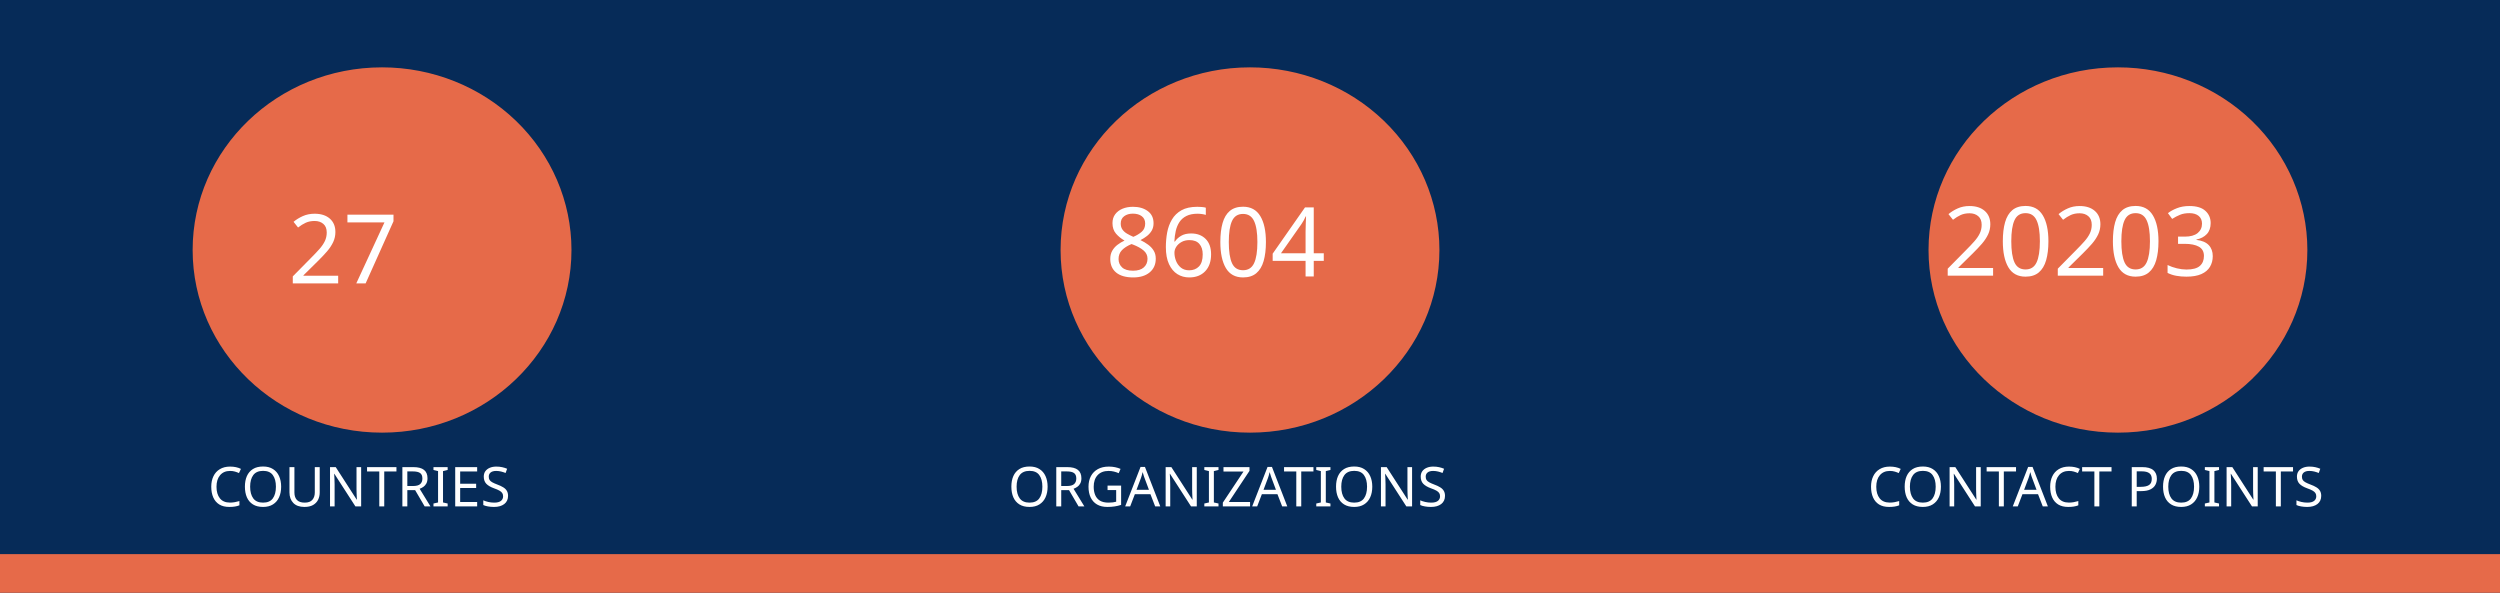
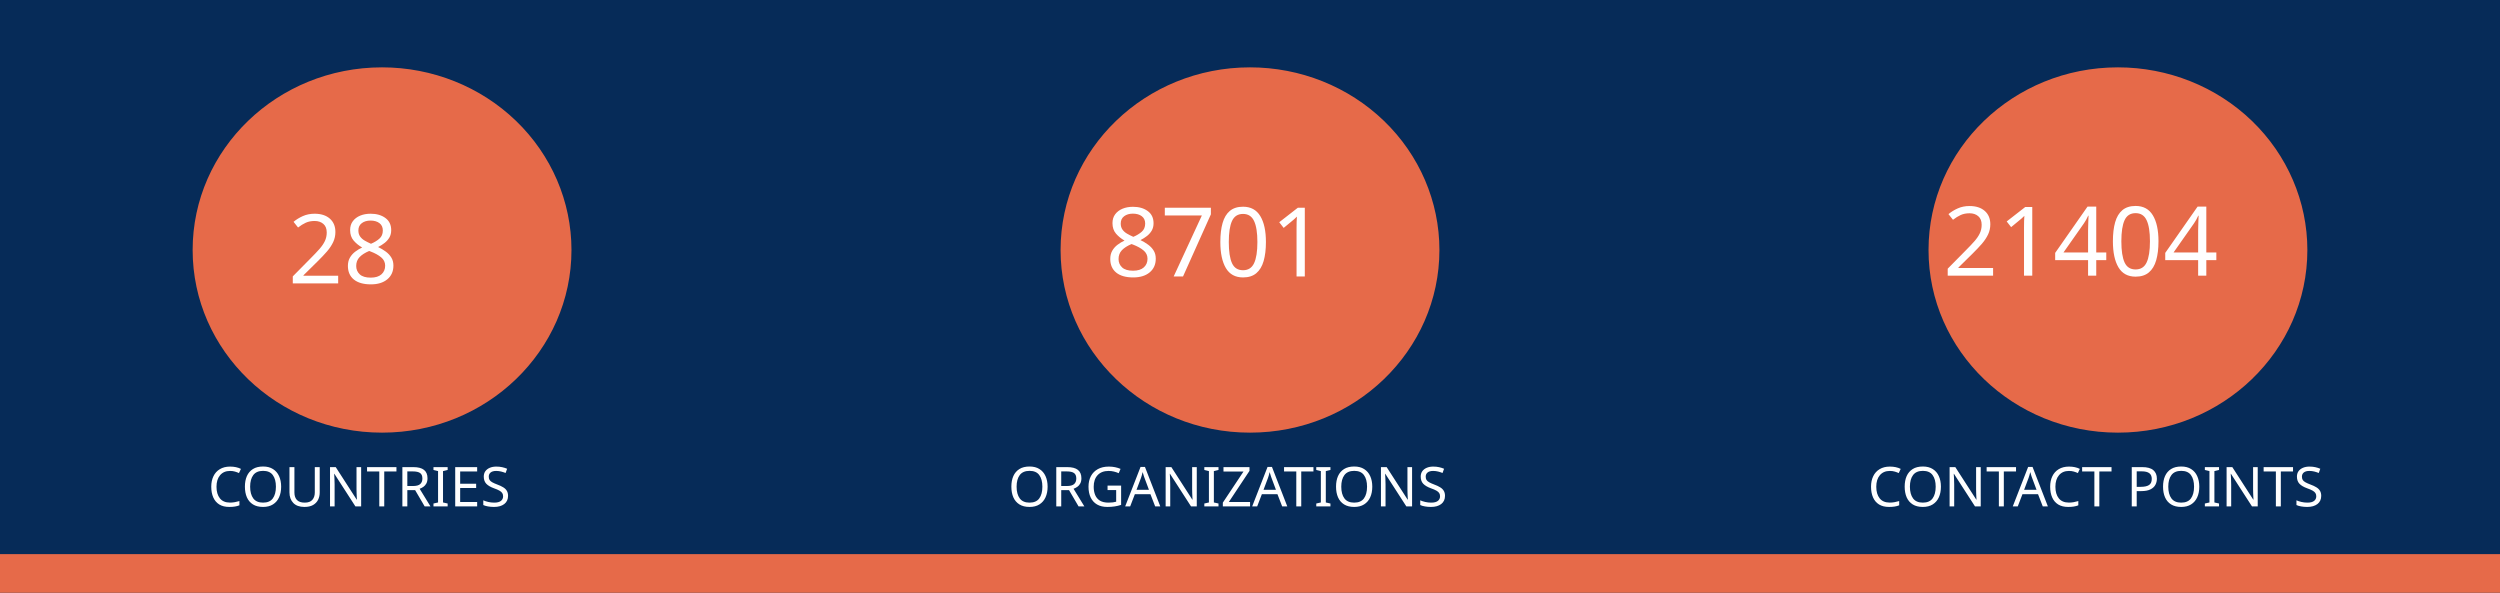
<svg xmlns="http://www.w3.org/2000/svg" version="1.1" viewBox="0 0 970 230" fill="none" stroke="none" stroke-linecap="square" stroke-miterlimit="10" id="svg936" width="970" height="230">
  <defs id="defs940" />
  <clipPath id="gf0a4970a95_1_214.0">
    <path d="M 0,0 H 960 V 540 H 0 Z" clip-rule="nonzero" id="path899" />
  </clipPath>
  <path fill="#062b58" d="M 0,0 H 970 V 230 H 0 Z" fill-rule="evenodd" id="path902" style="stroke-width:1" />
  <path fill="#e66a49" d="m 0,215 h 970 v 15 H 0 Z" fill-rule="evenodd" id="path904" style="stroke-width:1" />
  <path fill="#e66a49" d="m 74.743,97 v 0 c 0,-39.138 32.904,-70.866 73.494,-70.866 v 0 c 19.492,0 38.185,7.466 51.968,20.756 13.783,13.29 21.526,31.315 21.526,50.11 v 0 c 0,39.138 -32.904,70.866 -73.494,70.866 v 0 c -40.59,0 -73.494,-31.728 -73.494,-70.866 z" fill-rule="evenodd" id="path914" style="stroke-width:1" />
  <path fill="#e66a49" d="m 411.506,97 v 0 c 0,-39.138 32.904,-70.866 73.494,-70.866 v 0 c 19.492,0 38.185,7.466 51.968,20.756 13.783,13.29 21.526,31.315 21.526,50.11 v 0 c 0,39.138 -32.904,70.866 -73.494,70.866 v 0 c -40.59,0 -73.494,-31.728 -73.494,-70.866 z" fill-rule="evenodd" id="path926" style="stroke-width:1" />
  <path fill="#e66a49" d="m 748.269,97 v 0 c 0,-39.138 32.904,-70.866 73.494,-70.866 v 0 c 19.492,0 38.185,7.466 51.968,20.756 13.783,13.29 21.526,31.315 21.526,50.11 v 0 c 0,39.138 -32.904,70.866 -73.494,70.866 v 0 c -40.59,0 -73.494,-31.728 -73.494,-70.866 z" fill-rule="evenodd" id="path930" style="stroke-width:1" />
  <text xml:space="preserve" style="font-size:37.333px;line-height:125%;font-family:Montserrat;-inkscape-font-specification:Montserrat;letter-spacing:0px;word-spacing:0px;fill:none;stroke:#000000;stroke-width:1px;stroke-linecap:butt;stroke-linejoin:miter;stroke-opacity:1" x="147.721" y="109.955" id="text7095">
-     <tspan id="tspan7093" x="147.721" y="109.955" style="font-style:normal;font-variant:normal;font-weight:normal;font-stretch:normal;font-size:37.333px;font-family:Ubuntu;-inkscape-font-specification:Ubuntu;text-align:center;text-anchor:middle;fill:#ffffff;fill-opacity:1;stroke:none">27</tspan>
+     <tspan id="tspan7093" x="147.721" y="109.955" style="font-style:normal;font-variant:normal;font-weight:normal;font-stretch:normal;font-size:37.333px;font-family:Ubuntu;-inkscape-font-specification:Ubuntu;text-align:center;text-anchor:middle;fill:#ffffff;fill-opacity:1;stroke:none">28</tspan>
  </text>
  <text xml:space="preserve" style="font-size:37.333px;line-height:125%;font-family:Montserrat;-inkscape-font-specification:Montserrat;text-align:center;letter-spacing:0px;word-spacing:0px;text-anchor:middle;fill:none;stroke:#000000;stroke-width:1px;stroke-linecap:butt;stroke-linejoin:miter;stroke-opacity:1" x="486.224" y="107.267" id="text10215">
-     <tspan id="tspan10213" x="486.224" y="107.267" style="font-style:normal;font-variant:normal;font-weight:normal;font-stretch:normal;font-size:37.333px;font-family:Ubuntu;-inkscape-font-specification:Ubuntu;text-align:center;text-anchor:middle;fill:#ffffff;fill-opacity:1;stroke:none">8604</tspan>
+     <tspan id="tspan10213" x="486.224" y="107.267" style="font-style:normal;font-variant:normal;font-weight:normal;font-stretch:normal;font-size:37.333px;font-family:Ubuntu;-inkscape-font-specification:Ubuntu;text-align:center;text-anchor:middle;fill:#ffffff;fill-opacity:1;stroke:none">8701</tspan>
  </text>
  <text xml:space="preserve" style="font-size:37.333px;line-height:125%;font-family:Montserrat;-inkscape-font-specification:Montserrat;text-align:center;letter-spacing:0px;word-spacing:0px;text-anchor:middle;fill:none;stroke:#000000;stroke-width:1px;stroke-linecap:butt;stroke-linejoin:miter;stroke-opacity:1" x="821.859" y="106.968" id="text12029">
-     <tspan id="tspan12027" x="821.859" y="106.968" style="font-style:normal;font-variant:normal;font-weight:normal;font-stretch:normal;font-size:37.333px;font-family:Ubuntu;-inkscape-font-specification:Ubuntu;text-align:center;text-anchor:middle;fill:#ffffff;fill-opacity:1;stroke:none">20203</tspan>
+     <tspan id="tspan12027" x="821.859" y="106.968" style="font-style:normal;font-variant:normal;font-weight:normal;font-stretch:normal;font-size:37.333px;font-family:Ubuntu;-inkscape-font-specification:Ubuntu;text-align:center;text-anchor:middle;fill:#ffffff;fill-opacity:1;stroke:none">21404</tspan>
  </text>
  <text xml:space="preserve" style="font-size:21.333px;line-height:125%;font-family:Montserrat;-inkscape-font-specification:Montserrat;letter-spacing:0px;word-spacing:0px;fill:none;stroke:#000000;stroke-width:1px;stroke-linecap:butt;stroke-linejoin:miter;stroke-opacity:1" x="147.721" y="196.473" id="text15805">
    <tspan id="tspan15803" x="147.721" y="196.473" style="font-style:normal;font-variant:normal;font-weight:normal;font-stretch:normal;font-size:21.333px;font-family:Ubuntu;-inkscape-font-specification:Ubuntu;text-align:center;text-anchor:middle;fill:#ffffff;fill-opacity:1;stroke:none">COUNTRIES</tspan>
  </text>
  <text xml:space="preserve" style="font-size:21.333px;line-height:125%;font-family:Montserrat;-inkscape-font-specification:Montserrat;letter-spacing:0px;word-spacing:0px;fill:none;stroke:#000000;stroke-width:1px;stroke-linecap:butt;stroke-linejoin:miter;stroke-opacity:1" x="484.712" y="196.473" id="text17771">
    <tspan id="tspan17769" x="484.712" y="196.473" style="font-style:normal;font-variant:normal;font-weight:normal;font-stretch:normal;font-size:21.333px;font-family:Ubuntu;-inkscape-font-specification:Ubuntu;text-align:center;text-anchor:middle;fill:#ffffff;fill-opacity:1;stroke:none">ORGANIZATIONS</tspan>
  </text>
  <text xml:space="preserve" style="font-size:21.333px;line-height:125%;font-family:Montserrat;-inkscape-font-specification:Montserrat;letter-spacing:0px;word-spacing:0px;fill:none;stroke:#000000;stroke-width:1px;stroke-linecap:butt;stroke-linejoin:miter;stroke-opacity:1" x="821.475" y="196.473" id="text18771">
    <tspan id="tspan18769" x="821.475" y="196.473" style="font-style:normal;font-variant:normal;font-weight:normal;font-stretch:normal;font-size:21.333px;font-family:Ubuntu;-inkscape-font-specification:Ubuntu;text-align:center;text-anchor:middle;fill:#ffffff;fill-opacity:1;stroke:none">CONTACT POINTS</tspan>
  </text>
</svg>
